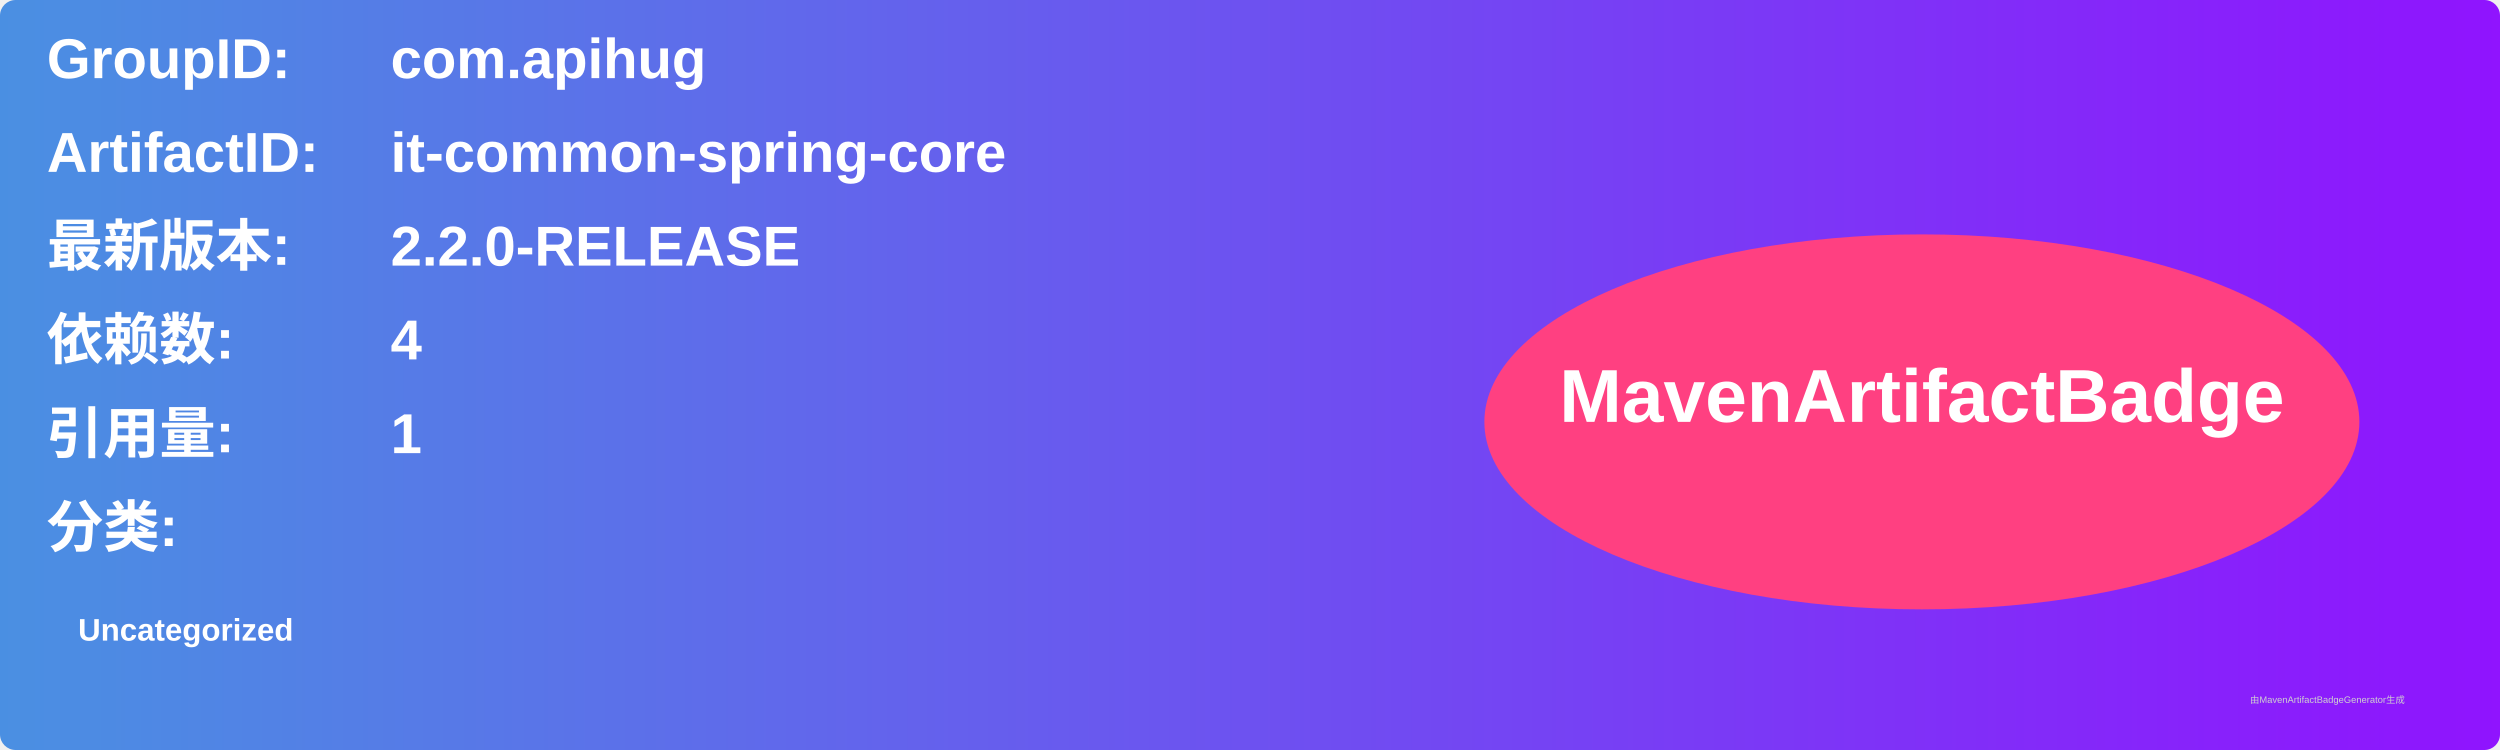
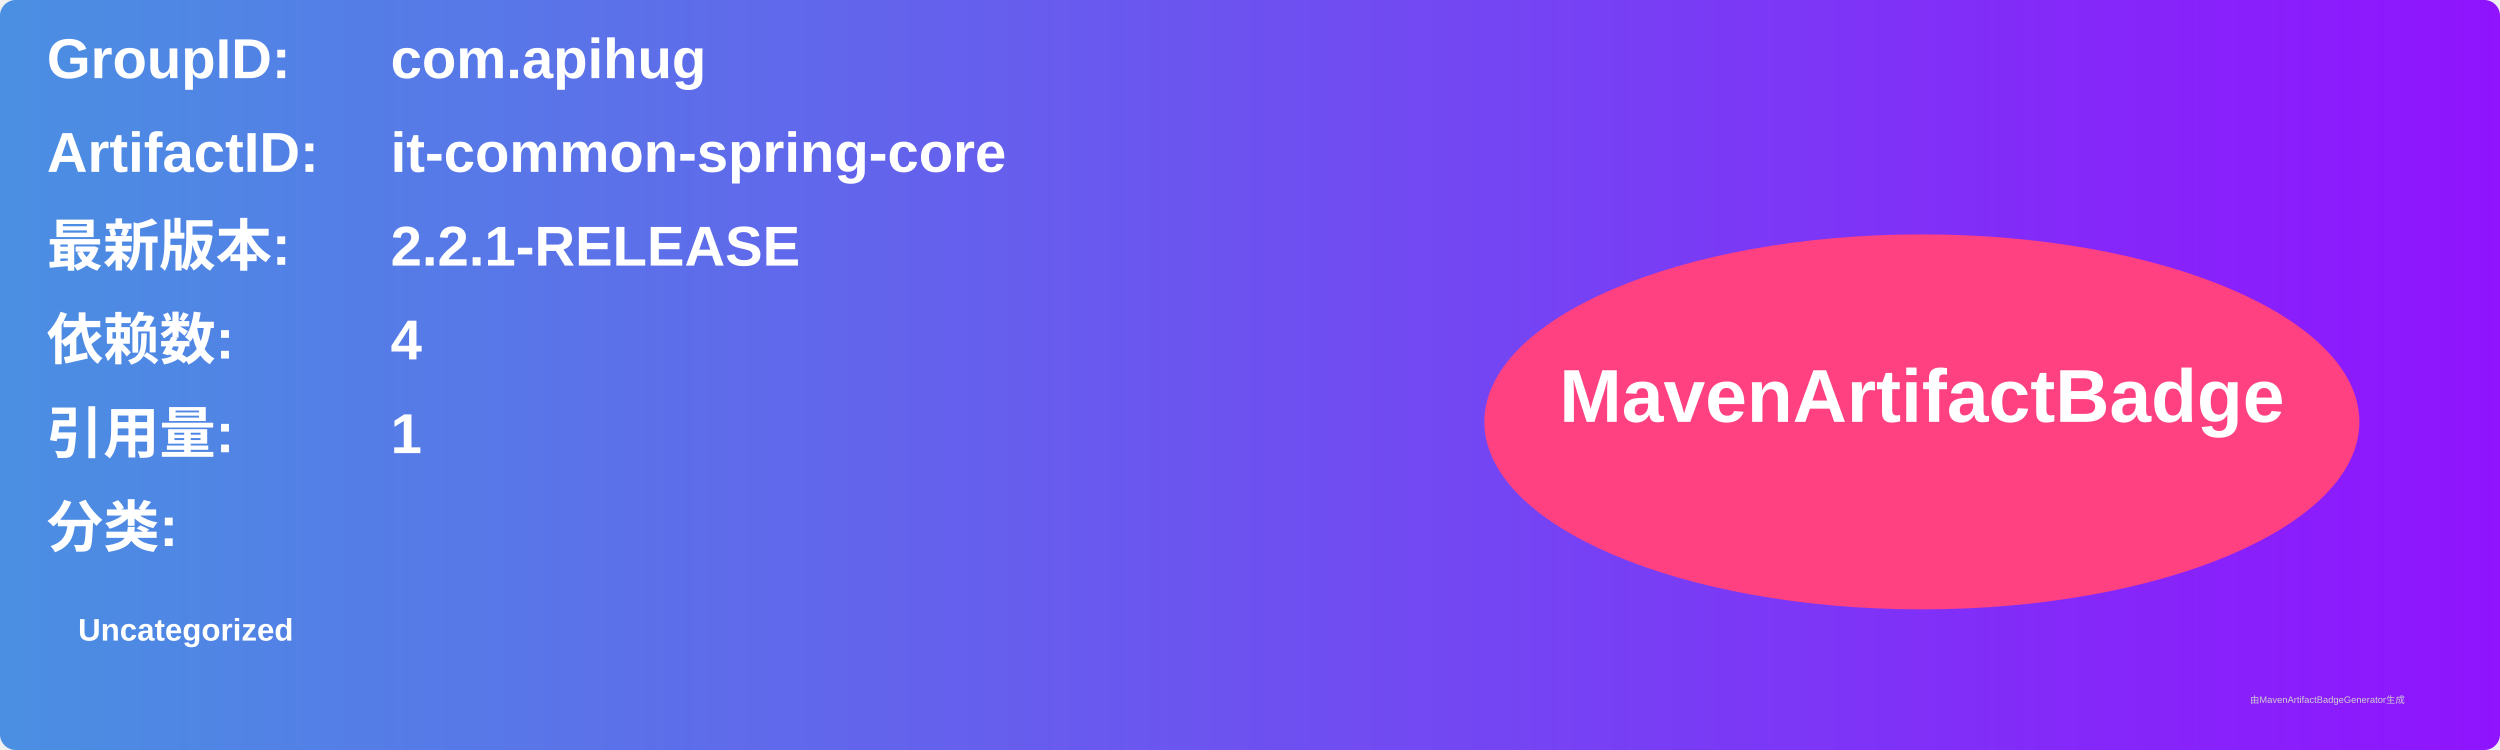
<svg xmlns="http://www.w3.org/2000/svg" width="800" height="240" viewBox="0 0 800 240">
  <linearGradient id="grad" x1="0%" y1="0%" x2="100%" y2="0%">
    <stop offset="0%" stop-color="#4a90e2" />
    <stop offset="100%" stop-color="#9013fe" />
  </linearGradient>
  <rect width="100%" height="100%" rx="5" ry="5" fill="url(#grad)" />
  <g transform="translate(15, 15)">
    <text x="0" y="10" font-family="Arial" font-size="18" fill="white" font-weight="bold" width="260">GroupID:</text>
    <text x="110" y="10" font-family="Arial" font-size="18" fill="white" font-weight="bold" width="460">com.apihug</text>
    <text x="0" y="40" font-family="Arial" font-size="18" fill="white" font-weight="bold" width="260">ArtifactID:</text>
    <text x="110" y="40" font-family="Arial" font-size="18" fill="white" font-weight="bold" width="460">it-common-spring-core</text>
    <text x="0" y="70" font-family="Arial" font-size="18" fill="white" font-weight="bold">最新版本:</text>
    <text x="110" y="70" font-family="Arial" font-size="18" fill="white" font-weight="bold">
-       <tspan font-weight="bold">2.2.0-RELEASE</tspan>
+       <tspan font-weight="bold">2.2.1-RELEASE</tspan>
    </text>
    <text x="0" y="100" font-family="Arial" font-size="18" fill="white" font-weight="bold">依赖数: </text>
    <text x="110" y="100" font-family="Arial" font-size="18" fill="white">
      <tspan font-weight="bold">4</tspan>
    </text>
    <text x="0" y="130" font-family="Arial" font-size="18" fill="white" font-weight="bold">引用量: </text>
    <text x="110" y="130" font-family="Arial" font-size="18" fill="white">
      <tspan font-weight="bold">1</tspan>
    </text>
    <text x="0" y="160" font-family="Arial" font-size="18" fill="white" font-weight="bold">分类:</text>
    <text x="10" y="190" font-family="Arial" font-size="10" fill="white">
      <tspan font-weight="bold">Uncategorized</tspan>
    </text>
    <ellipse cx="600" cy="120" rx="140" ry="60" fill="#ff4081" />
    <text x="600" y="120" text-anchor="middle" font-family="Arial" font-size="24" fill="white" font-weight="bold">MavenArtifactBadge</text>
  </g>
  <text x="720" y="225" font-family="Arial" font-size="3" fill="#d0d0d0">由MavenArtifactBadgeGenerator生成</text>
</svg>
